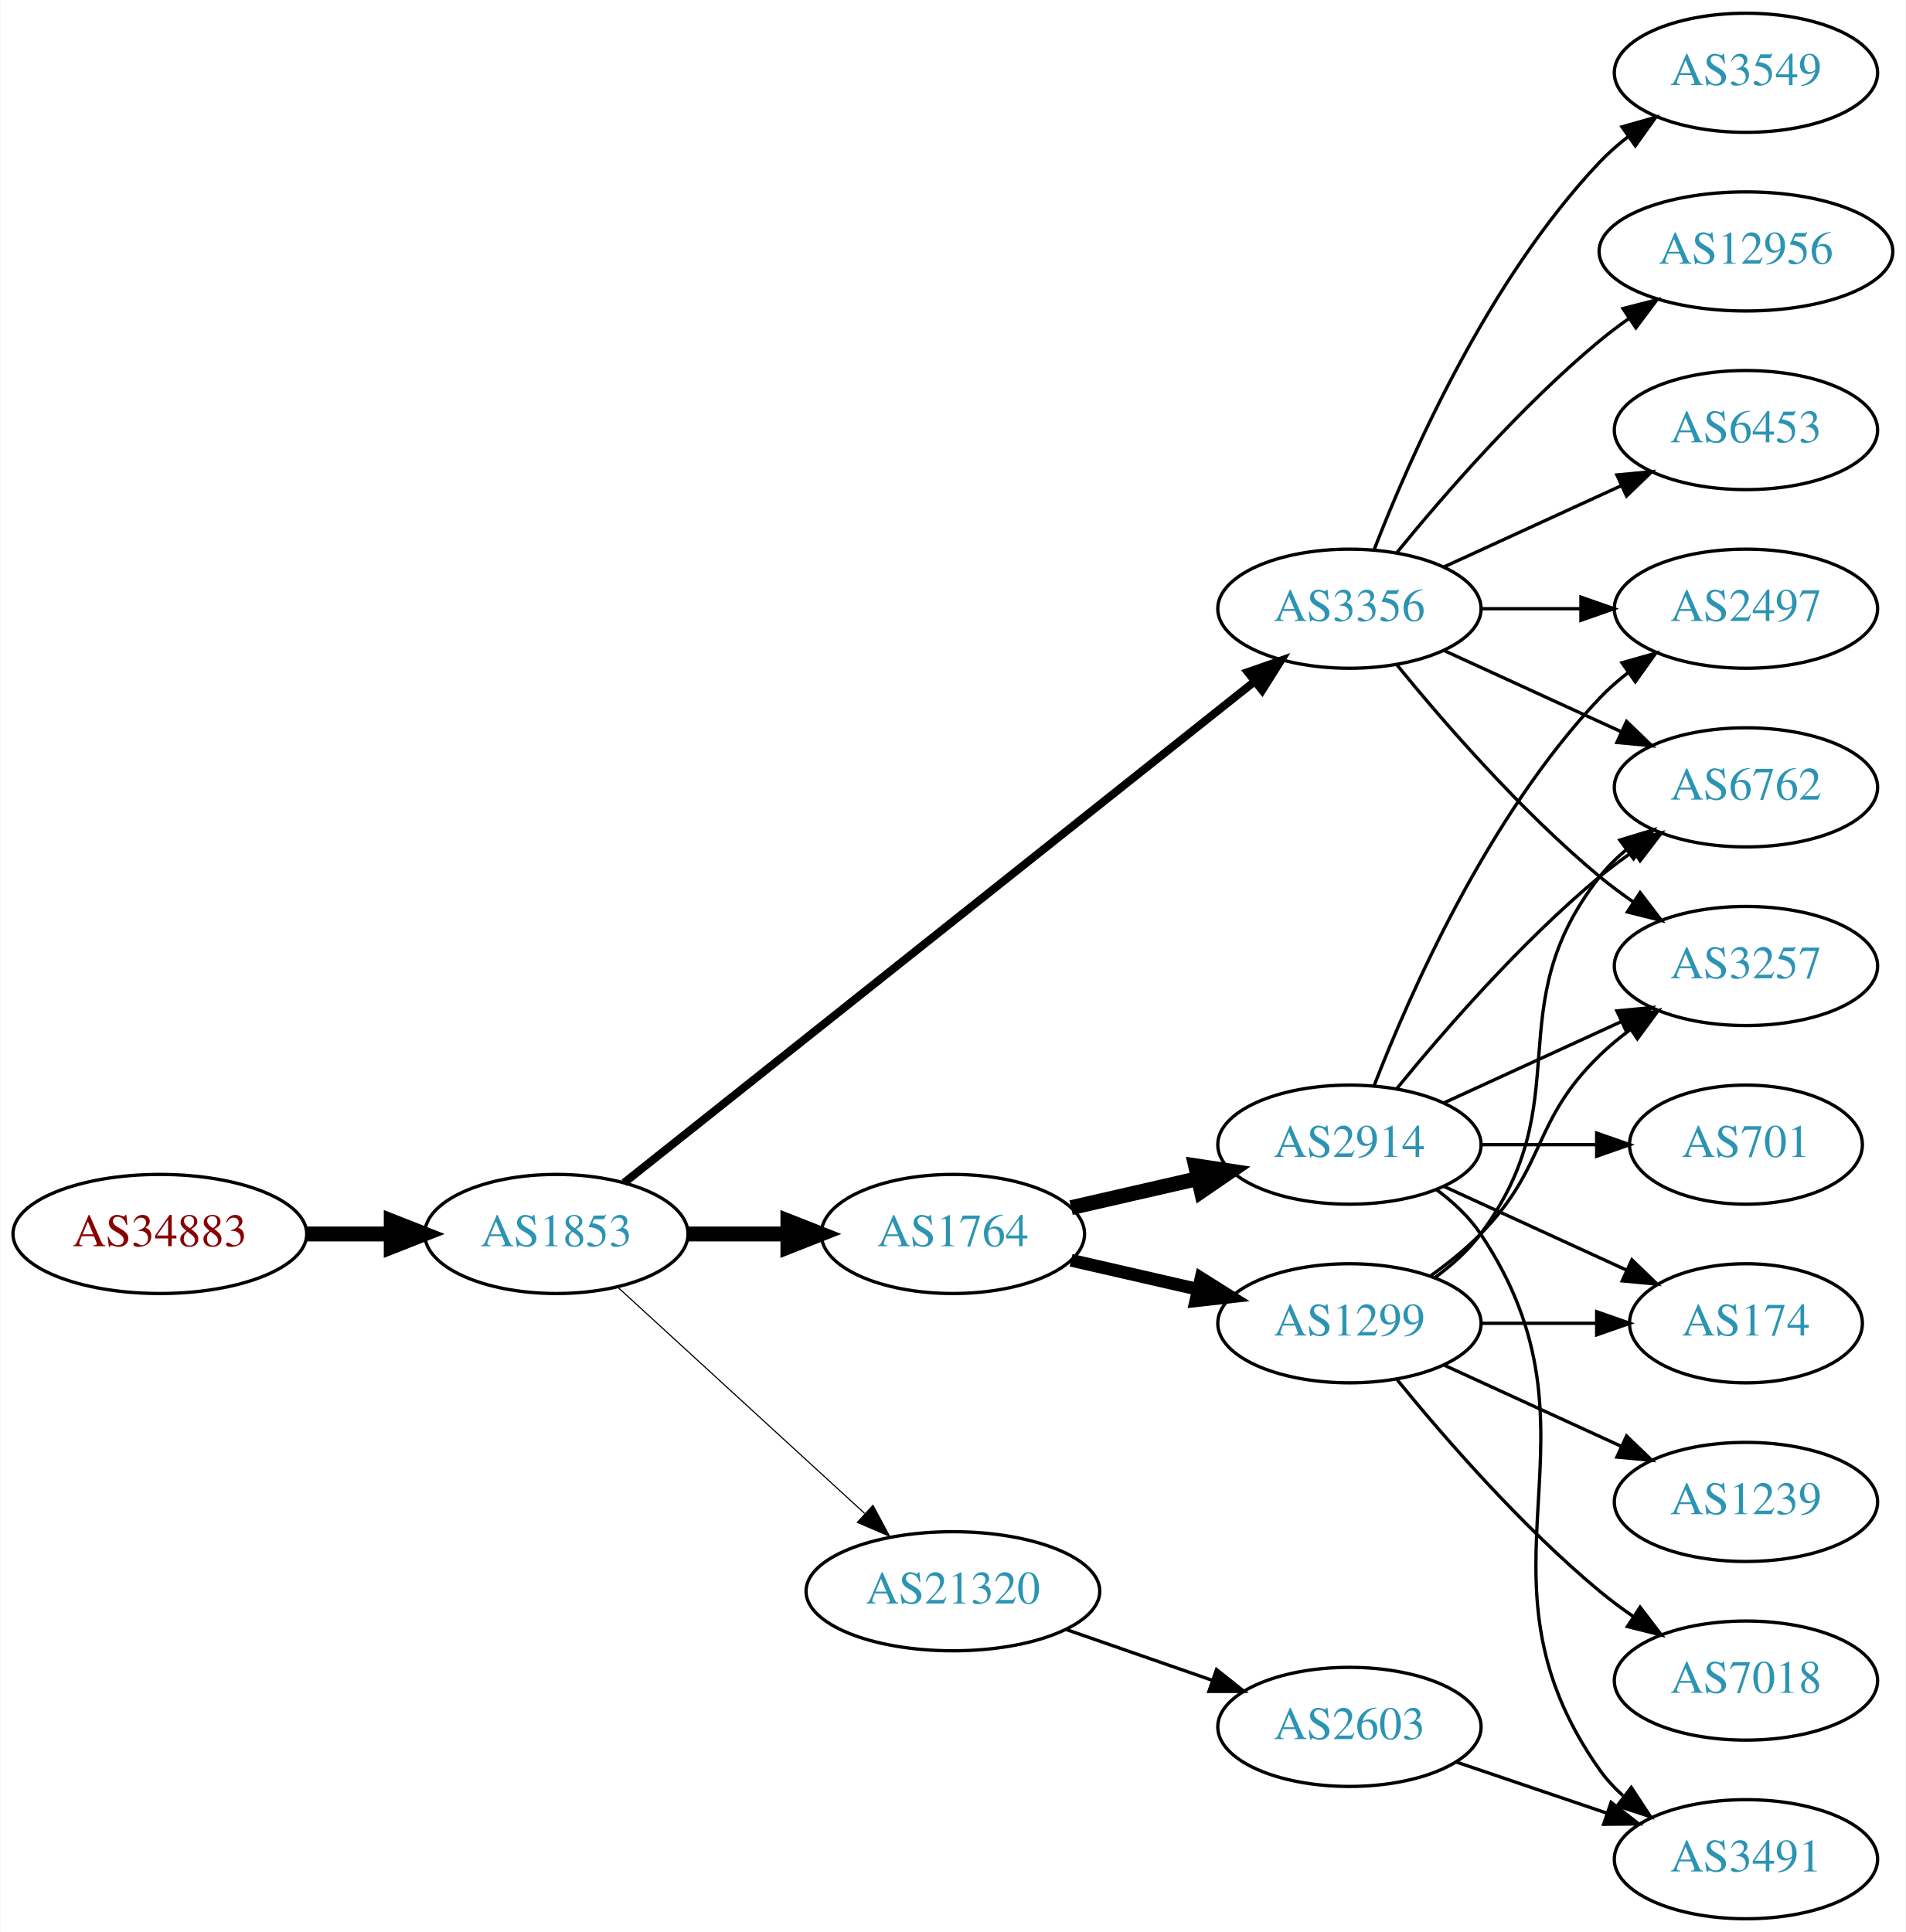
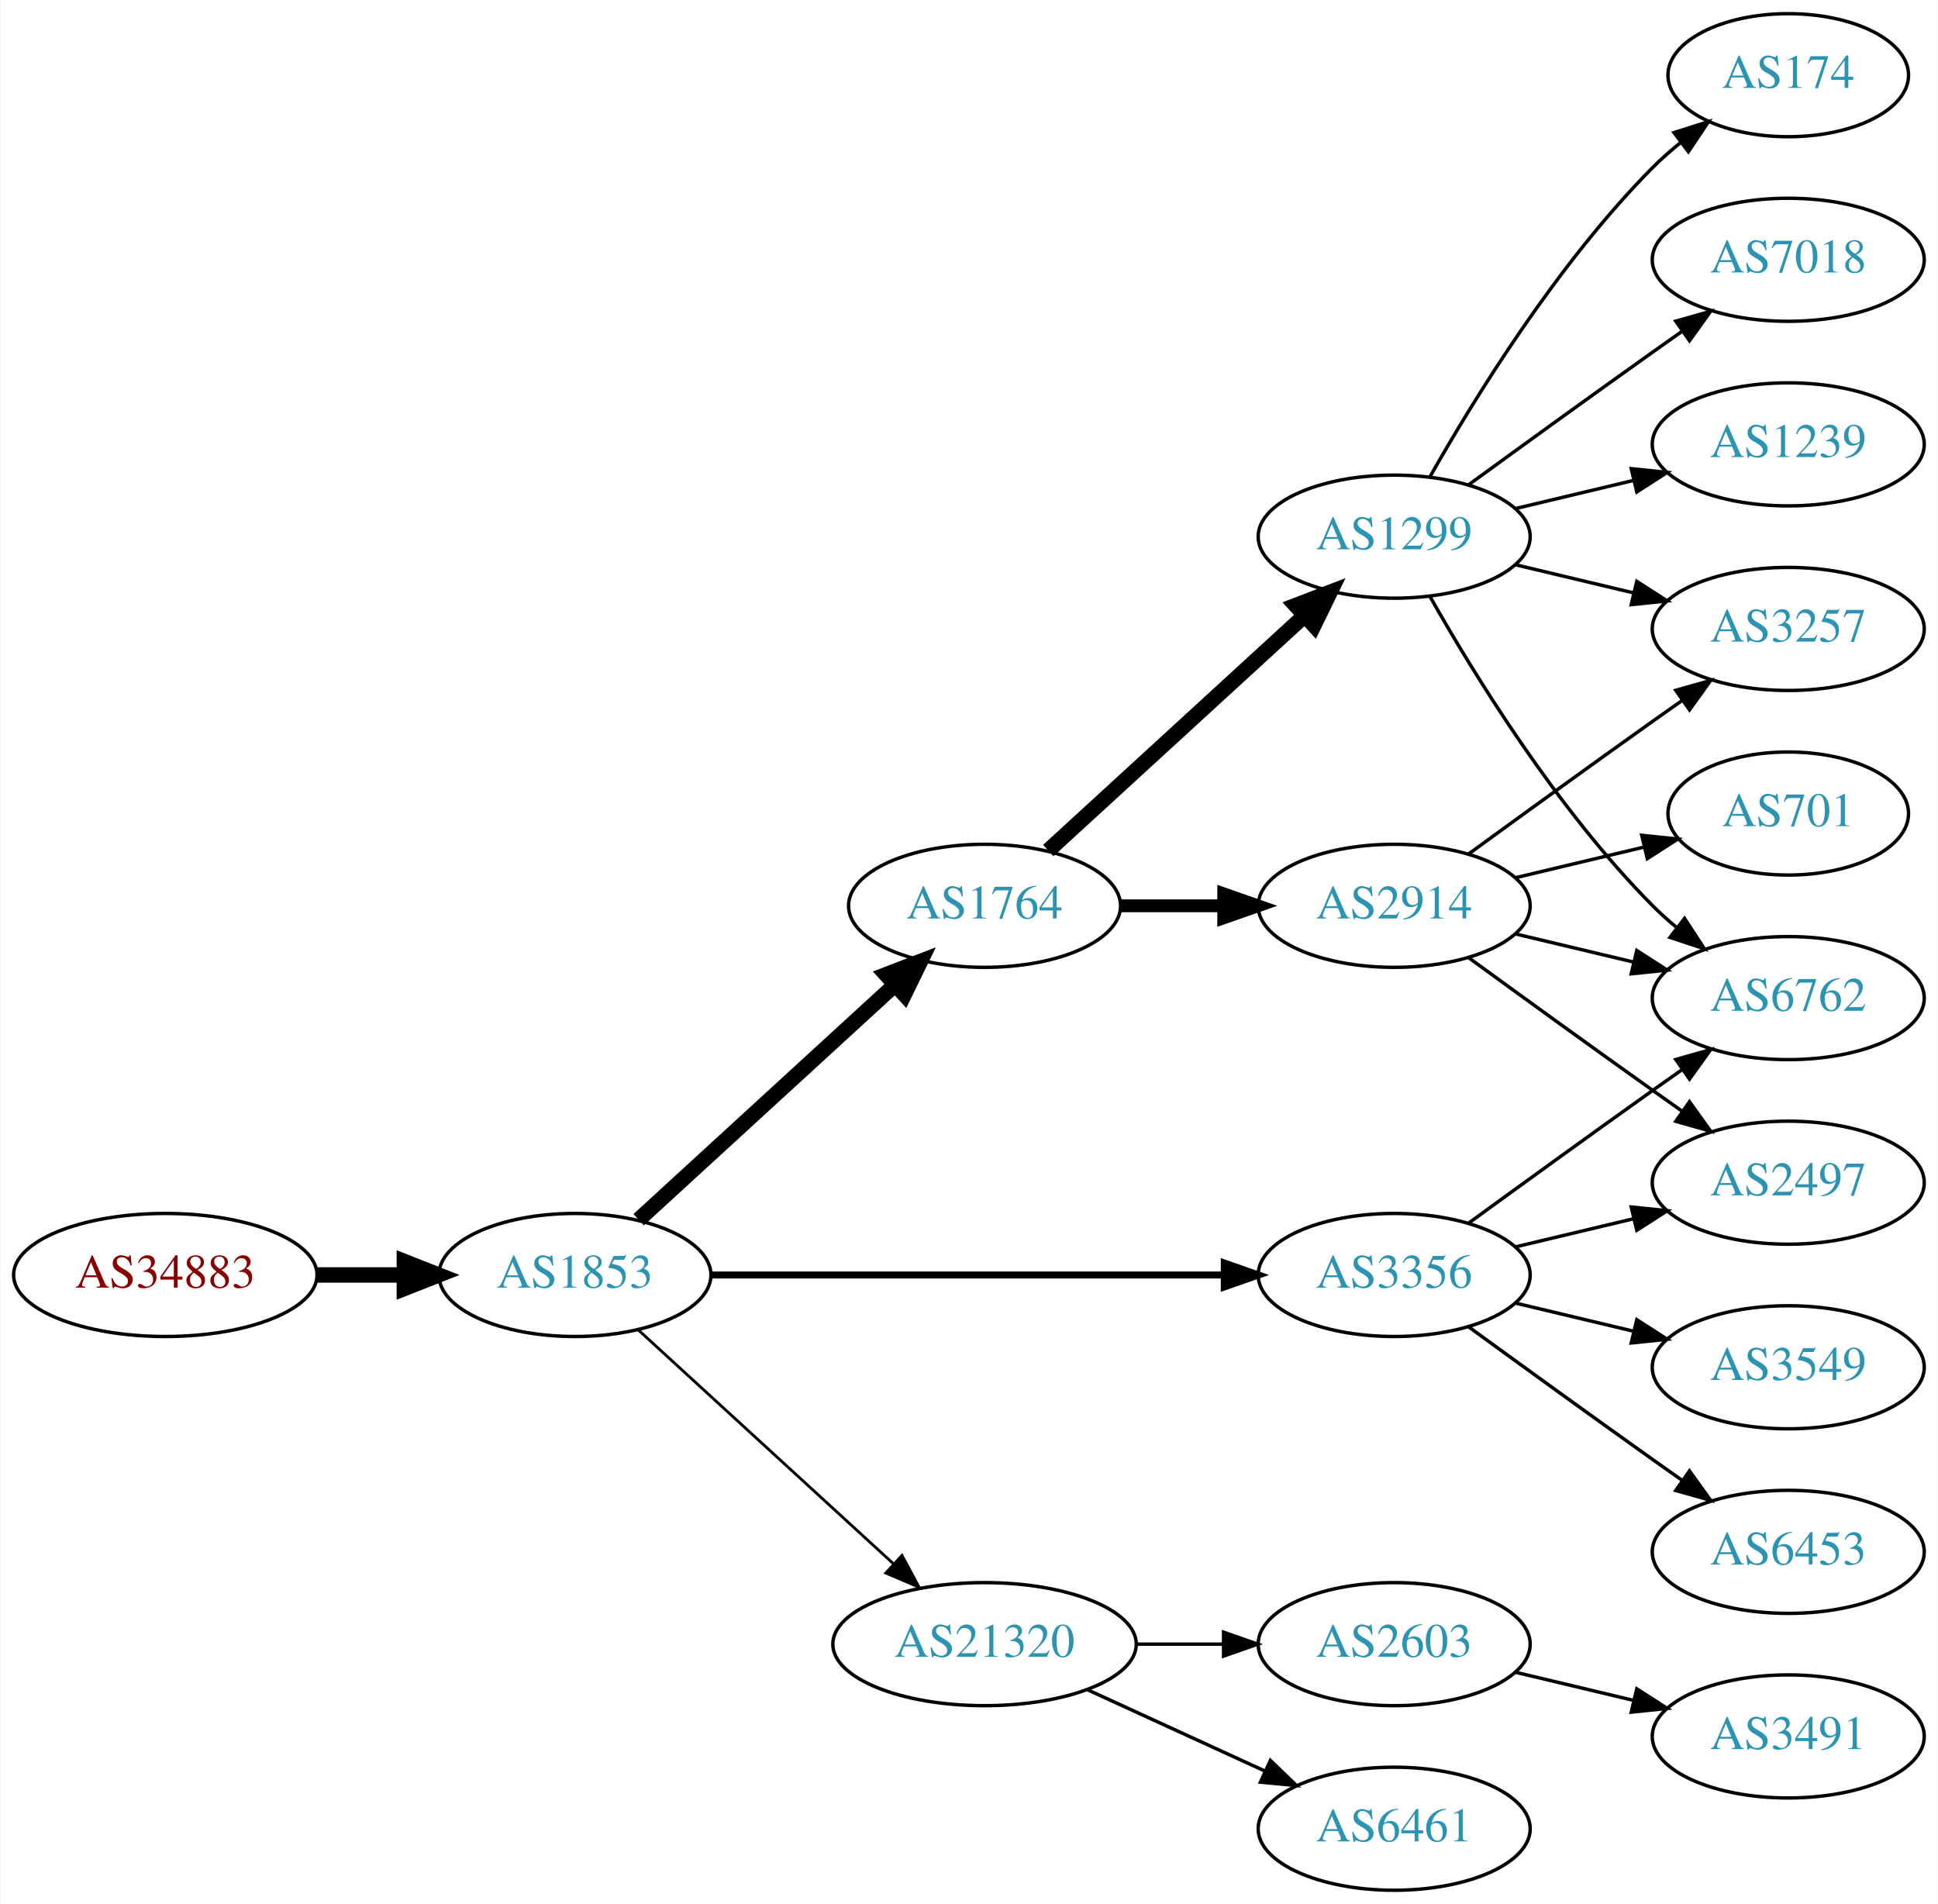
- <svg xmlns="http://www.w3.org/2000/svg" xmlns:xlink="http://www.w3.org/1999/xlink" width="576pt" height="584pt" viewBox="0.00 0.00 575.76 584.00">
-   <g id="graph0" class="graph" transform="scale(1 1) rotate(0) translate(4 580)">
-     <polygon fill="white" stroke="none" points="-4,4 -4,-580 571.762,-580 571.762,4 -4,4" />
+ <svg xmlns="http://www.w3.org/2000/svg" xmlns:xlink="http://www.w3.org/1999/xlink" width="567pt" height="557pt" viewBox="0.00 0.00 566.66 557.00">
+   <g id="graph0" class="graph" transform="scale(1 1) rotate(0) translate(4 553)">
+     <polygon fill="white" stroke="none" points="-4,4 -4,-553 562.663,-553 562.663,4 -4,4" />
    <g id="node1" class="node">
      <g id="a_node1">
        <a xlink:href="/asn/34883" xlink:title="AS34883 ~ FH JOANNEUM Gesellschaft mbH [AT]">
-           <ellipse fill="#ffffff" stroke="black" cx="44.196" cy="-207" rx="44.393" ry="18" />
-           <text text-anchor="middle" x="44.196" y="-203.3" font-family="Times,serif" font-size="14.00" fill="#880000">AS34883</text>
+           <ellipse fill="#ffffff" stroke="black" cx="44.196" cy="-180" rx="44.393" ry="18" />
+           <text text-anchor="middle" x="44.196" y="-176.3" font-family="Times,serif" font-size="14.00" fill="#880000">AS34883</text>
        </a>
      </g>
    </g>
    <g id="node2" class="node">
      <g id="a_node2">
        <a xlink:href="/asn/1853" xlink:title="AS1853 ~ ACOnet Backbone [AT]">
-           <ellipse fill="#ffffff" stroke="black" cx="164.039" cy="-207" rx="39.794" ry="18" />
-           <text text-anchor="middle" x="164.039" y="-203.3" font-family="Times,serif" font-size="14.00" fill="#2c94b3">AS1853</text>
+           <ellipse fill="#ffffff" stroke="black" cx="164.039" cy="-180" rx="39.794" ry="18" />
+           <text text-anchor="middle" x="164.039" y="-176.3" font-family="Times,serif" font-size="14.00" fill="#2c94b3">AS1853</text>
        </a>
      </g>
    </g>
    <g id="edge1" class="edge">
-       <path fill="none" stroke="black" stroke-width="4.5" d="M88.407,-207C96.72,-207 105.482,-207 113.965,-207" />
-       <polygon fill="black" stroke="black" stroke-width="4.5" points="114.123,-210.938 124.123,-207 114.123,-203.063 114.123,-210.938" />
+       <path fill="none" stroke="black" stroke-width="4.5" d="M88.407,-180C96.72,-180 105.482,-180 113.965,-180" />
+       <polygon fill="black" stroke="black" stroke-width="4.5" points="114.123,-183.938 124.123,-180 114.123,-176.063 114.123,-183.938" />
    </g>
    <g id="node3" class="node">
      <g id="a_node3">
-         <a xlink:href="/asn/3356" xlink:title="AS3356 ~ Level 3 Parent, LLC [US]">
-           <ellipse fill="#ffffff" stroke="black" cx="403.724" cy="-396" rx="39.794" ry="18" />
-           <text text-anchor="middle" x="403.724" y="-392.3" font-family="Times,serif" font-size="14.00" fill="#2c94b3">AS3356</text>
+         <a xlink:href="/asn/1764" xlink:title="AS1764 ~ NEXTLAYER-AS [AT]">
+           <ellipse fill="#ffffff" stroke="black" cx="283.881" cy="-288" rx="39.794" ry="18" />
+           <text text-anchor="middle" x="283.881" y="-284.3" font-family="Times,serif" font-size="14.00" fill="#2c94b3">AS1764</text>
        </a>
      </g>
    </g>
    <g id="edge2" class="edge">
-       <path fill="none" stroke="black" stroke-width="2.423" d="M184.489,-222.467C226.622,-255.969 326.434,-335.337 375.094,-374.03" />
-       <polygon fill="black" stroke="black" stroke-width="2.423" points="372.999,-376.835 383.004,-380.32 377.355,-371.356 372.999,-376.835" />
+       <path fill="none" stroke="black" stroke-width="4.5" d="M182.681,-196.169C202.554,-214.382 235.016,-244.133 257.585,-264.817" />
+       <polygon fill="black" stroke="black" stroke-width="4.5" points="255.086,-267.867 265.118,-271.721 260.406,-262.061 255.086,-267.867" />
    </g>
    <g id="node4" class="node">
      <g id="a_node4">
-         <a xlink:href="/asn/1764" xlink:title="AS1764 ~ NEXTLAYER-AS [AT]">
-           <ellipse fill="#ffffff" stroke="black" cx="283.881" cy="-207" rx="39.794" ry="18" />
-           <text text-anchor="middle" x="283.881" y="-203.3" font-family="Times,serif" font-size="14.00" fill="#2c94b3">AS1764</text>
+         <a xlink:href="/asn/3356" xlink:title="AS3356 ~ Level 3 Parent, LLC [US]">
+           <ellipse fill="#ffffff" stroke="black" cx="403.724" cy="-180" rx="39.794" ry="18" />
+           <text text-anchor="middle" x="403.724" y="-176.3" font-family="Times,serif" font-size="14.00" fill="#2c94b3">AS3356</text>
        </a>
      </g>
    </g>
    <g id="edge3" class="edge">
-       <path fill="none" stroke="black" stroke-width="4.5" d="M203.951,-207C213.505,-207 223.854,-207 233.817,-207" />
-       <polygon fill="black" stroke="black" stroke-width="4.5" points="234.009,-210.938 244.009,-207 234.009,-203.063 234.009,-210.938" />
+       <path fill="none" stroke="black" stroke-width="2.045" d="M203.756,-180C244.674,-180 309.314,-180 353.749,-180" />
+       <polygon fill="black" stroke="black" stroke-width="2.045" points="354.023,-183.5 364.023,-180 354.023,-176.5 354.023,-183.5" />
    </g>
    <g id="node5" class="node">
      <g id="a_node5">
        <a xlink:href="/asn/21320" xlink:title="AS21320 ~ GEANT Vereniging [EU]">
-           <ellipse fill="#ffffff" stroke="black" cx="283.881" cy="-99" rx="44.393" ry="18" />
-           <text text-anchor="middle" x="283.881" y="-95.3" font-family="Times,serif" font-size="14.00" fill="#2c94b3">AS21320</text>
+           <ellipse fill="#ffffff" stroke="black" cx="283.881" cy="-72" rx="44.393" ry="18" />
+           <text text-anchor="middle" x="283.881" y="-68.3" font-family="Times,serif" font-size="14.00" fill="#2c94b3">AS21320</text>
        </a>
      </g>
    </g>
    <g id="edge4" class="edge">
-       <path fill="none" stroke="black" stroke-width="0.346" d="M182.681,-190.831C202.439,-172.724 234.641,-143.211 257.193,-122.543" />
-       <polygon fill="black" stroke="black" stroke-width="0.346" points="259.723,-124.971 264.731,-115.635 254.994,-119.811 259.723,-124.971" />
+       <path fill="none" stroke="black" stroke-width="0.818" d="M182.681,-163.831C202.439,-145.724 234.641,-116.211 257.193,-95.543" />
+       <polygon fill="black" stroke="black" stroke-width="0.818" points="259.723,-97.971 264.731,-88.635 254.994,-92.811 259.723,-97.971" />
    </g>
    <g id="node6" class="node">
      <g id="a_node6">
-         <a xlink:href="/asn/2497" xlink:title="AS2497 ~ Internet Initiative Japan Inc. [JP]">
-           <ellipse fill="#ffffff" stroke="black" cx="523.566" cy="-396" rx="39.794" ry="18" />
-           <text text-anchor="middle" x="523.566" y="-392.3" font-family="Times,serif" font-size="14.00" fill="#2c94b3">AS2497</text>
+         <a xlink:href="/asn/1299" xlink:title="AS1299 ~ Telia Carrier [EU]">
+           <ellipse fill="#ffffff" stroke="black" cx="403.724" cy="-396" rx="39.794" ry="18" />
+           <text text-anchor="middle" x="403.724" y="-392.3" font-family="Times,serif" font-size="14.00" fill="#2c94b3">AS1299</text>
        </a>
      </g>
    </g>
    <g id="edge5" class="edge">
-       <path fill="none" stroke="black" d="M443.636,-396C453.19,-396 463.539,-396 473.502,-396" />
-       <polygon fill="black" stroke="black" points="473.695,-399.5 483.695,-396 473.694,-392.5 473.695,-399.5" />
+       <path fill="none" stroke="black" stroke-width="4.5" d="M302.523,-304.169C322.396,-322.382 354.859,-352.133 377.427,-372.817" />
+       <polygon fill="black" stroke="black" stroke-width="4.5" points="374.928,-375.867 384.961,-379.721 380.249,-370.061 374.928,-375.867" />
    </g>
    <g id="node7" class="node">
      <g id="a_node7">
+         <a xlink:href="/asn/2914" xlink:title="AS2914 ~ NTT America, Inc. [US]">
+           <ellipse fill="#ffffff" stroke="black" cx="403.724" cy="-288" rx="39.794" ry="18" />
+           <text text-anchor="middle" x="403.724" y="-284.3" font-family="Times,serif" font-size="14.00" fill="#2c94b3">AS2914</text>
+         </a>
+       </g>
+     </g>
+     <g id="edge6" class="edge">
+       <path fill="none" stroke="black" stroke-width="3.75" d="M323.794,-288C333.347,-288 343.697,-288 353.659,-288" />
+       <polygon fill="black" stroke="black" stroke-width="3.75" points="353.852,-291.5 363.852,-288 353.852,-284.5 353.852,-291.5" />
+     </g>
+     <g id="node9" class="node">
+       <g id="a_node9">
+         <a xlink:href="/asn/6762" xlink:title="AS6762 ~ TELECOM ITALIA SPARKLE S.p.A. [IT]">
+           <ellipse fill="#ffffff" stroke="black" cx="519.017" cy="-261" rx="39.794" ry="18" />
+           <text text-anchor="middle" x="519.017" y="-257.3" font-family="Times,serif" font-size="14.00" fill="#2c94b3">AS6762</text>
+         </a>
+       </g>
+     </g>
+     <g id="edge14" class="edge">
+       <path fill="none" stroke="black" d="M425.572,-195.222C440.506,-206.091 461.12,-221.025 479.37,-234 482.191,-236.005 485.134,-238.085 488.082,-240.159" />
+       <polygon fill="black" stroke="black" points="486.109,-243.05 496.306,-245.926 490.128,-237.319 486.109,-243.05" />
+     </g>
+     <g id="node13" class="node">
+       <g id="a_node13">
+         <a xlink:href="/asn/2497" xlink:title="AS2497 ~ Internet Initiative Japan Inc. [JP]">
+           <ellipse fill="#ffffff" stroke="black" cx="519.017" cy="-207" rx="39.794" ry="18" />
+           <text text-anchor="middle" x="519.017" y="-203.3" font-family="Times,serif" font-size="14.00" fill="#2c94b3">AS2497</text>
+         </a>
+       </g>
+     </g>
+     <g id="edge12" class="edge">
+       <path fill="none" stroke="black" d="M439.331,-188.248C450.202,-190.838 462.357,-193.735 473.799,-196.462" />
+       <polygon fill="black" stroke="black" points="473.082,-199.889 483.621,-198.803 474.705,-193.08 473.082,-199.889" />
+     </g>
+     <g id="node14" class="node">
+       <g id="a_node14">
        <a xlink:href="/asn/3549" xlink:title="AS3549 ~ Level 3 Parent, LLC [US]">
-           <ellipse fill="#ffffff" stroke="black" cx="523.566" cy="-558" rx="39.794" ry="18" />
-           <text text-anchor="middle" x="523.566" y="-554.3" font-family="Times,serif" font-size="14.00" fill="#2c94b3">AS3549</text>
-         </a>
-       </g>
-     </g>
-     <g id="edge6" class="edge">
-       <path fill="none" stroke="black" d="M411.247,-413.994C421.997,-441.728 445.655,-495.429 479.37,-531 481.956,-533.728 484.874,-536.294 487.942,-538.677" />
-       <polygon fill="black" stroke="black" points="486.096,-541.658 496.29,-544.543 490.12,-535.93 486.096,-541.658" />
+           <ellipse fill="#ffffff" stroke="black" cx="519.017" cy="-153" rx="39.794" ry="18" />
+           <text text-anchor="middle" x="519.017" y="-149.3" font-family="Times,serif" font-size="14.00" fill="#2c94b3">AS3549</text>
+         </a>
+       </g>
+     </g>
+     <g id="edge13" class="edge">
+       <path fill="none" stroke="black" d="M439.331,-171.752C450.202,-169.162 462.357,-166.265 473.799,-163.538" />
+       <polygon fill="black" stroke="black" points="474.705,-166.92 483.621,-161.197 473.082,-160.111 474.705,-166.92" />
+     </g>
+     <g id="node15" class="node">
+       <g id="a_node15">
+         <a xlink:href="/asn/6453" xlink:title="AS6453 ~ TATA COMMUNICATIONS (AMERICA) INC [US]">
+           <ellipse fill="#ffffff" stroke="black" cx="519.017" cy="-99" rx="39.794" ry="18" />
+           <text text-anchor="middle" x="519.017" y="-95.3" font-family="Times,serif" font-size="14.00" fill="#2c94b3">AS6453</text>
+         </a>
+       </g>
+     </g>
+     <g id="edge15" class="edge">
+       <path fill="none" stroke="black" d="M425.572,-164.778C440.506,-153.909 461.12,-138.975 479.37,-126 482.191,-123.995 485.134,-121.915 488.082,-119.841" />
+       <polygon fill="black" stroke="black" points="490.128,-122.681 496.306,-114.074 486.109,-116.95 490.128,-122.681" />
+     </g>
+     <g id="node17" class="node">
+       <g id="a_node17">
+         <a xlink:href="/asn/6461" xlink:title="AS6461 ~ Zayo Bandwidth [US]">
+           <ellipse fill="#ffffff" stroke="black" cx="403.724" cy="-18" rx="39.794" ry="18" />
+           <text text-anchor="middle" x="403.724" y="-14.3" font-family="Times,serif" font-size="14.00" fill="#2c94b3">AS6461</text>
+         </a>
+       </g>
+     </g>
+     <g id="edge20" class="edge">
+       <path fill="none" stroke="black" d="M314.011,-58.652C329.622,-51.498 349.02,-42.609 365.692,-34.969" />
+       <polygon fill="black" stroke="black" points="367.511,-37.986 375.144,-30.638 364.595,-31.622 367.511,-37.986" />
+     </g>
+     <g id="node18" class="node">
+       <g id="a_node18">
+         <a xlink:href="/asn/2603" xlink:title="AS2603 ~ NORDUnet [NO]">
+           <ellipse fill="#ffffff" stroke="black" cx="403.724" cy="-72" rx="39.794" ry="18" />
+           <text text-anchor="middle" x="403.724" y="-68.3" font-family="Times,serif" font-size="14.00" fill="#2c94b3">AS2603</text>
+         </a>
+       </g>
+     </g>
+     <g id="edge21" class="edge">
+       <path fill="none" stroke="black" d="M328.092,-72C336.405,-72 345.168,-72 353.65,-72" />
+       <polygon fill="black" stroke="black" points="353.809,-75.5 363.809,-72 353.809,-68.5 353.809,-75.5" />
    </g>
    <g id="node8" class="node">
      <g id="a_node8">
-         <a xlink:href="/asn/6762" xlink:title="AS6762 ~ TELECOM ITALIA SPARKLE S.p.A. [IT]">
-           <ellipse fill="#ffffff" stroke="black" cx="523.566" cy="-342" rx="39.794" ry="18" />
-           <text text-anchor="middle" x="523.566" y="-338.3" font-family="Times,serif" font-size="14.00" fill="#2c94b3">AS6762</text>
+         <a xlink:href="/asn/174" xlink:title="AS174 ~ Cogent Communications [US]">
+           <ellipse fill="#ffffff" stroke="black" cx="519.017" cy="-531" rx="35.194" ry="18" />
+           <text text-anchor="middle" x="519.017" y="-527.3" font-family="Times,serif" font-size="14.00" fill="#2c94b3">AS174</text>
        </a>
      </g>
    </g>
    <g id="edge7" class="edge">
-       <path fill="none" stroke="black" d="M432.353,-383.339C448.31,-376.027 468.58,-366.739 485.863,-358.819" />
-       <polygon fill="black" stroke="black" points="487.478,-361.929 495.111,-354.581 484.562,-355.565 487.478,-361.929" />
-     </g>
-     <g id="node9" class="node">
-       <g id="a_node9">
-         <a xlink:href="/asn/12956" xlink:title="AS12956 ~ TELXIUS [ES]">
-           <ellipse fill="#ffffff" stroke="black" cx="523.566" cy="-504" rx="44.393" ry="18" />
-           <text text-anchor="middle" x="523.566" y="-500.3" font-family="Times,serif" font-size="14.00" fill="#2c94b3">AS12956</text>
-         </a>
-       </g>
+       <path fill="none" stroke="black" d="M414.184,-413.49C426.965,-436.096 451.398,-475.886 479.37,-504 481.871,-506.513 484.631,-508.949 487.492,-511.261" />
+       <polygon fill="black" stroke="black" points="485.591,-514.21 495.689,-517.413 489.793,-508.611 485.591,-514.21" />
    </g>
    <g id="edge8" class="edge">
-       <path fill="none" stroke="black" d="M418.143,-413.065C432.257,-430.375 455.672,-457.345 479.37,-477 482.108,-479.271 485.052,-481.494 488.069,-483.63" />
-       <polygon fill="black" stroke="black" points="486.401,-486.725 496.658,-489.379 490.295,-480.908 486.401,-486.725" />
+       <path fill="none" stroke="black" d="M414.184,-378.51C426.965,-355.904 451.398,-316.114 479.37,-288 481.481,-285.879 483.777,-283.812 486.163,-281.829" />
+       <polygon fill="black" stroke="black" points="488.678,-284.31 494.478,-275.444 484.415,-278.758 488.678,-284.31" />
    </g>
    <g id="node10" class="node">
      <g id="a_node10">
-         <a xlink:href="/asn/3257" xlink:title="AS3257 ~ GTT [DE]">
-           <ellipse fill="#ffffff" stroke="black" cx="523.566" cy="-288" rx="39.794" ry="18" />
-           <text text-anchor="middle" x="523.566" y="-284.3" font-family="Times,serif" font-size="14.00" fill="#2c94b3">AS3257</text>
+         <a xlink:href="/asn/7018" xlink:title="AS7018 ~ AT&amp;T Services, Inc. [US]">
+           <ellipse fill="#ffffff" stroke="black" cx="519.017" cy="-477" rx="39.794" ry="18" />
+           <text text-anchor="middle" x="519.017" y="-473.3" font-family="Times,serif" font-size="14.00" fill="#2c94b3">AS7018</text>
        </a>
      </g>
    </g>
    <g id="edge9" class="edge">
-       <path fill="none" stroke="black" d="M418.143,-378.935C432.257,-361.625 455.672,-334.655 479.37,-315 482.587,-312.332 486.087,-309.73 489.658,-307.259" />
-       <polygon fill="black" stroke="black" points="491.581,-310.183 498.014,-301.764 487.735,-304.334 491.581,-310.183" />
+       <path fill="none" stroke="black" d="M425.572,-411.222C440.506,-422.091 461.12,-437.025 479.37,-450 482.191,-452.005 485.134,-454.085 488.082,-456.159" />
+       <polygon fill="black" stroke="black" points="486.109,-459.05 496.306,-461.926 490.128,-453.319 486.109,-459.05" />
    </g>
    <g id="node11" class="node">
      <g id="a_node11">
-         <a xlink:href="/asn/6453" xlink:title="AS6453 ~ TATA COMMUNICATIONS (AMERICA) INC [US]">
-           <ellipse fill="#ffffff" stroke="black" cx="523.566" cy="-450" rx="39.794" ry="18" />
-           <text text-anchor="middle" x="523.566" y="-446.3" font-family="Times,serif" font-size="14.00" fill="#2c94b3">AS6453</text>
+         <a xlink:href="/asn/1239" xlink:title="AS1239 ~ Sprint [US]">
+           <ellipse fill="#ffffff" stroke="black" cx="519.017" cy="-423" rx="39.794" ry="18" />
+           <text text-anchor="middle" x="519.017" y="-419.3" font-family="Times,serif" font-size="14.00" fill="#2c94b3">AS1239</text>
        </a>
      </g>
    </g>
    <g id="edge10" class="edge">
-       <path fill="none" stroke="black" d="M432.353,-408.661C448.31,-415.973 468.58,-425.261 485.863,-433.181" />
-       <polygon fill="black" stroke="black" points="484.562,-436.435 495.111,-437.419 487.478,-430.071 484.562,-436.435" />
+       <path fill="none" stroke="black" d="M439.331,-404.248C450.202,-406.838 462.357,-409.735 473.799,-412.462" />
+       <polygon fill="black" stroke="black" points="473.082,-415.889 483.621,-414.803 474.705,-409.08 473.082,-415.889" />
    </g>
    <g id="node12" class="node">
      <g id="a_node12">
-         <a xlink:href="/asn/1299" xlink:title="AS1299 ~ Telia Carrier [EU]">
-           <ellipse fill="#ffffff" stroke="black" cx="403.724" cy="-180" rx="39.794" ry="18" />
-           <text text-anchor="middle" x="403.724" y="-176.3" font-family="Times,serif" font-size="14.00" fill="#2c94b3">AS1299</text>
+         <a xlink:href="/asn/3257" xlink:title="AS3257 ~ GTT [DE]">
+           <ellipse fill="#ffffff" stroke="black" cx="519.017" cy="-369" rx="39.794" ry="18" />
+           <text text-anchor="middle" x="519.017" y="-365.3" font-family="Times,serif" font-size="14.00" fill="#2c94b3">AS3257</text>
        </a>
      </g>
    </g>
    <g id="edge11" class="edge">
-       <path fill="none" stroke="black" stroke-width="3.857" d="M319.6,-199.045C331.6,-196.296 345.221,-193.175 357.914,-190.267" />
-       <polygon fill="black" stroke="black" stroke-width="3.857" points="358.88,-193.636 367.845,-187.991 357.316,-186.813 358.88,-193.636" />
-     </g>
-     <g id="node13" class="node">
-       <g id="a_node13">
-         <a xlink:href="/asn/2914" xlink:title="AS2914 ~ NTT America, Inc. [US]">
-           <ellipse fill="#ffffff" stroke="black" cx="403.724" cy="-234" rx="39.794" ry="18" />
-           <text text-anchor="middle" x="403.724" y="-230.3" font-family="Times,serif" font-size="14.00" fill="#2c94b3">AS2914</text>
-         </a>
-       </g>
-     </g>
-     <g id="edge12" class="edge">
-       <path fill="none" stroke="black" stroke-width="4.5" d="M319.6,-214.955C331.6,-217.704 345.221,-220.825 357.914,-223.733" />
-       <polygon fill="black" stroke="black" stroke-width="4.5" points="357.219,-227.613 367.845,-226.009 358.977,-219.937 357.219,-227.613" />
+       <path fill="none" stroke="black" d="M439.331,-387.752C450.202,-385.162 462.357,-382.265 473.799,-379.538" />
+       <polygon fill="black" stroke="black" points="474.705,-382.92 483.621,-377.197 473.082,-376.111 474.705,-382.92" />
+     </g>
+     <g id="edge16" class="edge">
+       <path fill="none" stroke="black" d="M439.331,-279.752C450.202,-277.162 462.357,-274.265 473.799,-271.538" />
+       <polygon fill="black" stroke="black" points="474.705,-274.92 483.621,-269.197 473.082,-268.111 474.705,-274.92" />
+     </g>
+     <g id="edge18" class="edge">
+       <path fill="none" stroke="black" d="M425.572,-303.222C440.506,-314.091 461.12,-329.025 479.37,-342 482.191,-344.005 485.134,-346.085 488.082,-348.159" />
+       <polygon fill="black" stroke="black" points="486.109,-351.05 496.306,-353.926 490.128,-345.319 486.109,-351.05" />
+     </g>
+     <g id="edge17" class="edge">
+       <path fill="none" stroke="black" d="M425.572,-272.778C440.506,-261.909 461.12,-246.975 479.37,-234 482.191,-231.995 485.134,-229.915 488.082,-227.841" />
+       <polygon fill="black" stroke="black" points="490.128,-230.681 496.306,-222.074 486.109,-224.95 490.128,-230.681" />
+     </g>
+     <g id="node16" class="node">
+       <g id="a_node16">
+         <a xlink:href="/asn/701" xlink:title="AS701 ~ UUNET [US]">
+           <ellipse fill="#ffffff" stroke="black" cx="519.017" cy="-315" rx="35.194" ry="18" />
+           <text text-anchor="middle" x="519.017" y="-311.3" font-family="Times,serif" font-size="14.00" fill="#2c94b3">AS701</text>
+         </a>
+       </g>
+     </g>
+     <g id="edge19" class="edge">
+       <path fill="none" stroke="black" d="M439.331,-296.248C451.125,-299.058 464.43,-302.229 476.698,-305.153" />
+       <polygon fill="black" stroke="black" points="476.164,-308.624 486.703,-307.537 477.787,-301.814 476.164,-308.624" />
    </g>
    <g id="node19" class="node">
      <g id="a_node19">
-         <a xlink:href="/asn/2603" xlink:title="AS2603 ~ NORDUnet [NO]">
-           <ellipse fill="#ffffff" stroke="black" cx="403.724" cy="-58" rx="39.794" ry="18" />
-           <text text-anchor="middle" x="403.724" y="-54.3" font-family="Times,serif" font-size="14.00" fill="#2c94b3">AS2603</text>
-         </a>
-       </g>
-     </g>
-     <g id="edge24" class="edge">
-       <path fill="none" stroke="black" d="M318.021,-87.47C331.738,-82.698 347.777,-77.117 362.187,-72.104" />
-       <polygon fill="black" stroke="black" points="363.559,-75.332 371.853,-68.74 361.259,-68.721 363.559,-75.332" />
-     </g>
-     <g id="edge14" class="edge">
-       <path fill="none" stroke="black" d="M429.655,-193.882C434.731,-197.611 439.649,-202.016 443.37,-207 473.642,-247.542 448.072,-275.246 479.37,-315 481.695,-317.953 484.439,-320.67 487.398,-323.147" />
-       <polygon fill="black" stroke="black" points="485.457,-326.064 495.595,-329.145 489.591,-320.415 485.457,-326.064" />
-     </g>
-     <g id="edge13" class="edge">
-       <path fill="none" stroke="black" d="M428.318,-194.389C433.574,-198.148 438.906,-202.437 443.37,-207 463.543,-227.617 458.677,-240.906 479.37,-261 482.215,-263.763 485.389,-266.386 488.689,-268.834" />
-       <polygon fill="black" stroke="black" points="486.806,-271.786 497.037,-274.538 490.755,-266.006 486.806,-271.786" />
-     </g>
-     <g id="node14" class="node">
-       <g id="a_node14">
-         <a xlink:href="/asn/174" xlink:title="AS174 ~ Cogent Communications [US]">
-           <ellipse fill="#ffffff" stroke="black" cx="523.566" cy="-180" rx="35.194" ry="18" />
-           <text text-anchor="middle" x="523.566" y="-176.3" font-family="Times,serif" font-size="14.00" fill="#2c94b3">AS174</text>
-         </a>
-       </g>
-     </g>
-     <g id="edge15" class="edge">
-       <path fill="none" stroke="black" d="M443.636,-180C454.723,-180 466.883,-180 478.265,-180" />
-       <polygon fill="black" stroke="black" points="478.447,-183.5 488.447,-180 478.447,-176.5 478.447,-183.5" />
-     </g>
-     <g id="node15" class="node">
-       <g id="a_node15">
-         <a xlink:href="/asn/1239" xlink:title="AS1239 ~ Sprint [US]">
-           <ellipse fill="#ffffff" stroke="black" cx="523.566" cy="-126" rx="39.794" ry="18" />
-           <text text-anchor="middle" x="523.566" y="-122.3" font-family="Times,serif" font-size="14.00" fill="#2c94b3">AS1239</text>
-         </a>
-       </g>
-     </g>
-     <g id="edge16" class="edge">
-       <path fill="none" stroke="black" d="M432.353,-167.339C448.31,-160.027 468.58,-150.739 485.863,-142.819" />
-       <polygon fill="black" stroke="black" points="487.478,-145.929 495.111,-138.581 484.562,-139.565 487.478,-145.929" />
-     </g>
-     <g id="node16" class="node">
-       <g id="a_node16">
-         <a xlink:href="/asn/7018" xlink:title="AS7018 ~ AT&amp;T Services, Inc. [US]">
-           <ellipse fill="#ffffff" stroke="black" cx="523.566" cy="-72" rx="39.794" ry="18" />
-           <text text-anchor="middle" x="523.566" y="-68.3" font-family="Times,serif" font-size="14.00" fill="#2c94b3">AS7018</text>
-         </a>
-       </g>
-     </g>
-     <g id="edge17" class="edge">
-       <path fill="none" stroke="black" d="M418.143,-162.935C432.257,-145.625 455.672,-118.655 479.37,-99 482.587,-96.332 486.087,-93.73 489.658,-91.259" />
-       <polygon fill="black" stroke="black" points="491.581,-94.183 498.014,-85.764 487.735,-88.334 491.581,-94.183" />
+         <a xlink:href="/asn/3491" xlink:title="AS3491 ~ PCCW Global, Inc. [US]">
+           <ellipse fill="#ffffff" stroke="black" cx="519.017" cy="-45" rx="39.794" ry="18" />
+           <text text-anchor="middle" x="519.017" y="-41.3" font-family="Times,serif" font-size="14.00" fill="#2c94b3">AS3491</text>
+         </a>
+       </g>
    </g>
    <g id="edge22" class="edge">
-       <path fill="none" stroke="black" d="M411.247,-251.994C421.997,-279.728 445.655,-333.429 479.37,-369 481.956,-371.728 484.874,-374.294 487.942,-376.677" />
-       <polygon fill="black" stroke="black" points="486.096,-379.658 496.29,-382.543 490.12,-373.93 486.096,-379.658" />
-     </g>
-     <g id="edge20" class="edge">
-       <path fill="none" stroke="black" d="M418.143,-251.065C432.257,-268.375 455.672,-295.345 479.37,-315 482.587,-317.668 486.087,-320.27 489.658,-322.741" />
-       <polygon fill="black" stroke="black" points="487.735,-325.666 498.014,-328.236 491.581,-319.817 487.735,-325.666" />
-     </g>
-     <g id="edge19" class="edge">
-       <path fill="none" stroke="black" d="M432.353,-246.661C448.31,-253.973 468.58,-263.261 485.863,-271.181" />
-       <polygon fill="black" stroke="black" points="484.562,-274.435 495.111,-275.419 487.478,-268.071 484.562,-274.435" />
-     </g>
-     <g id="edge18" class="edge">
-       <path fill="none" stroke="black" d="M432.353,-221.339C448.769,-213.817 469.75,-204.202 487.347,-196.139" />
-       <polygon fill="black" stroke="black" points="489.092,-199.189 496.725,-191.842 486.176,-192.826 489.092,-199.189" />
-     </g>
-     <g id="node17" class="node">
-       <g id="a_node17">
-         <a xlink:href="/asn/3491" xlink:title="AS3491 ~ PCCW Global, Inc. [US]">
-           <ellipse fill="#ffffff" stroke="black" cx="523.566" cy="-18" rx="39.794" ry="18" />
-           <text text-anchor="middle" x="523.566" y="-14.3" font-family="Times,serif" font-size="14.00" fill="#2c94b3">AS3491</text>
-         </a>
-       </g>
-     </g>
-     <g id="edge21" class="edge">
-       <path fill="none" stroke="black" d="M430.043,-220.393C435.099,-216.649 439.91,-212.169 443.37,-207 484.395,-145.706 436.791,-105.225 479.37,-45 481.361,-42.184 483.748,-39.599 486.364,-37.24" />
-       <polygon fill="black" stroke="black" points="488.917,-39.694 494.733,-30.838 484.664,-34.135 488.917,-39.694" />
-     </g>
-     <g id="node18" class="node">
-       <g id="a_node18">
-         <a xlink:href="/asn/701" xlink:title="AS701 ~ UUNET [US]">
-           <ellipse fill="#ffffff" stroke="black" cx="523.566" cy="-234" rx="35.194" ry="18" />
-           <text text-anchor="middle" x="523.566" y="-230.3" font-family="Times,serif" font-size="14.00" fill="#2c94b3">AS701</text>
-         </a>
-       </g>
-     </g>
-     <g id="edge23" class="edge">
-       <path fill="none" stroke="black" d="M443.636,-234C454.723,-234 466.883,-234 478.265,-234" />
-       <polygon fill="black" stroke="black" points="478.447,-237.5 488.447,-234 478.447,-230.5 478.447,-237.5" />
-     </g>
-     <g id="edge25" class="edge">
-       <path fill="none" stroke="black" d="M435.994,-47.386C449.978,-42.639 466.648,-36.981 481.61,-31.902" />
-       <polygon fill="black" stroke="black" points="482.806,-35.192 491.15,-28.664 480.556,-28.564 482.806,-35.192" />
+       <path fill="none" stroke="black" d="M439.331,-63.752C450.202,-61.162 462.357,-58.265 473.799,-55.538" />
+       <polygon fill="black" stroke="black" points="474.705,-58.92 483.621,-53.197 473.082,-52.111 474.705,-58.92" />
    </g>
  </g>
</svg>
